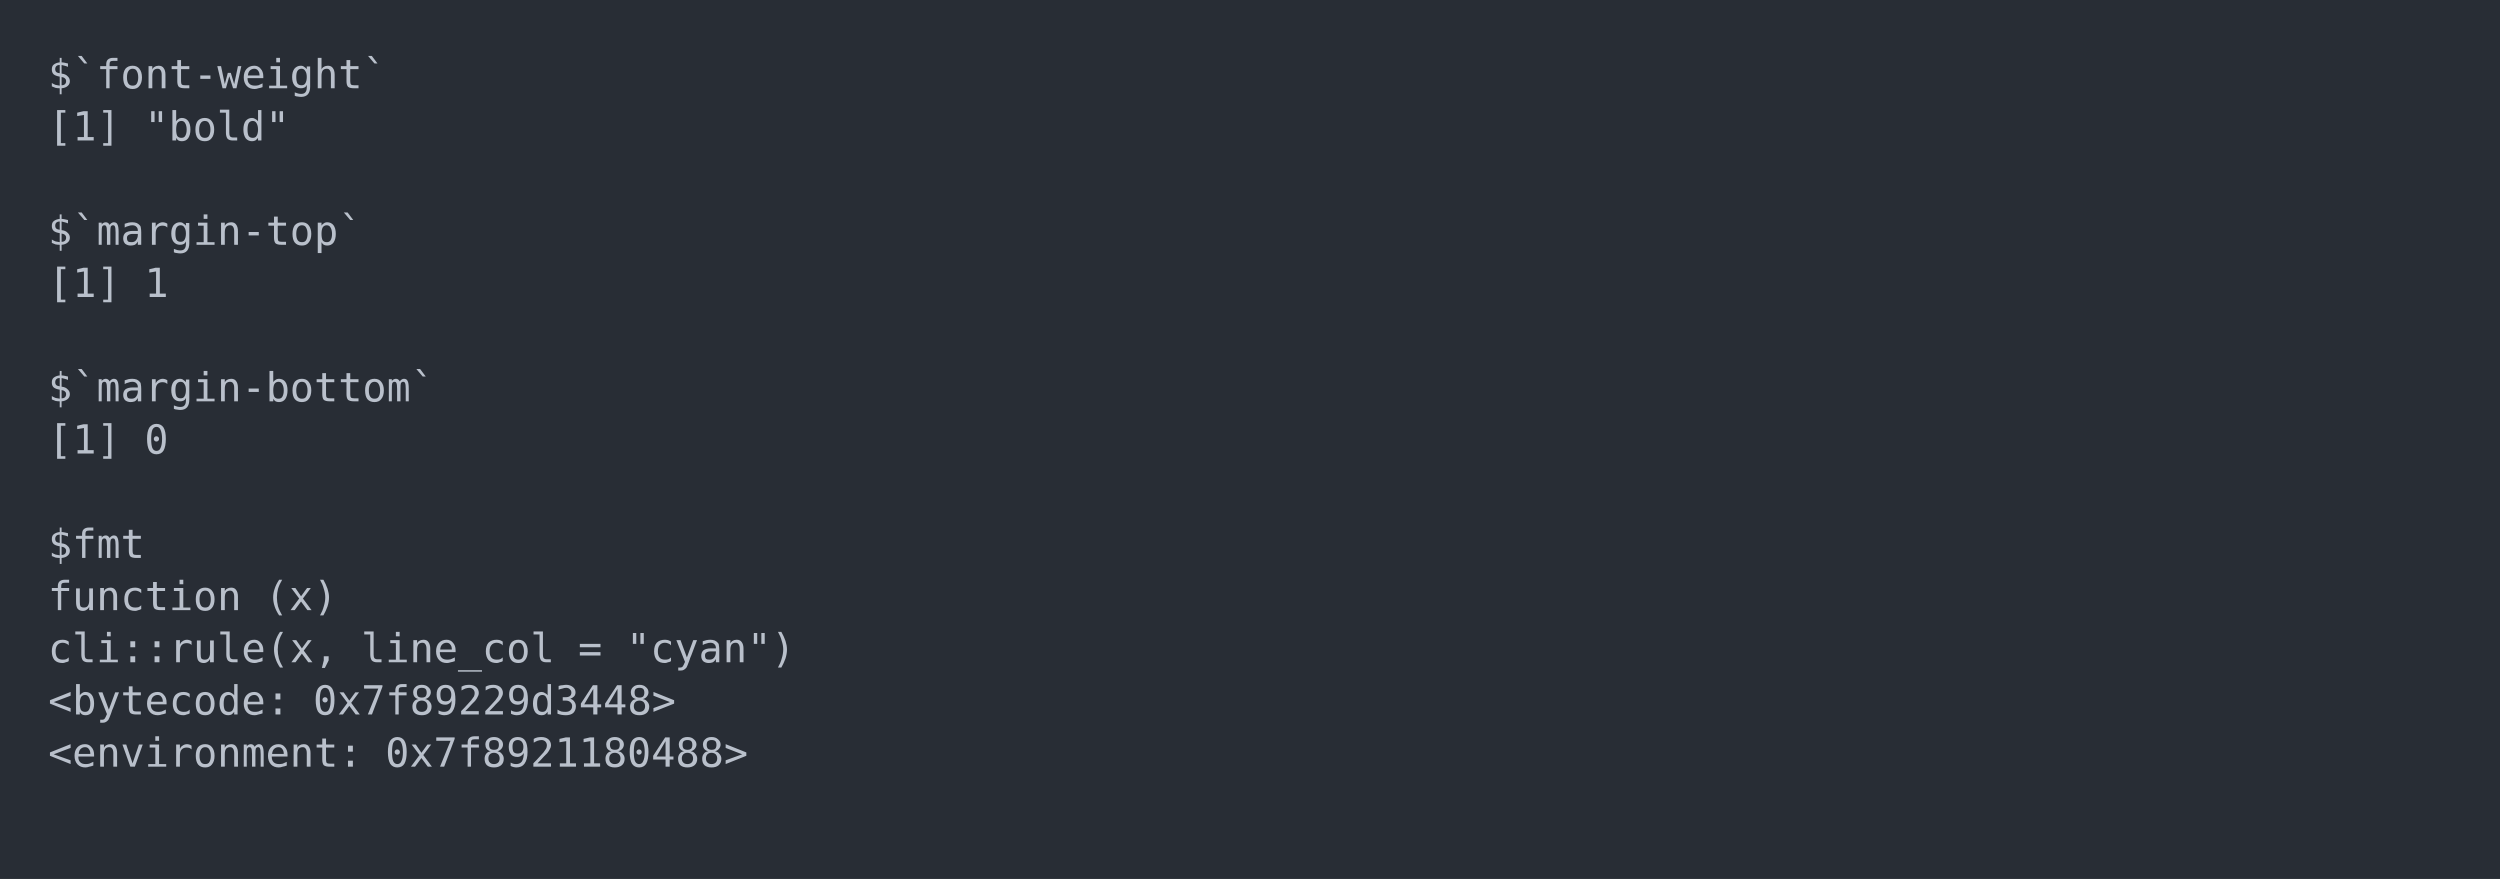
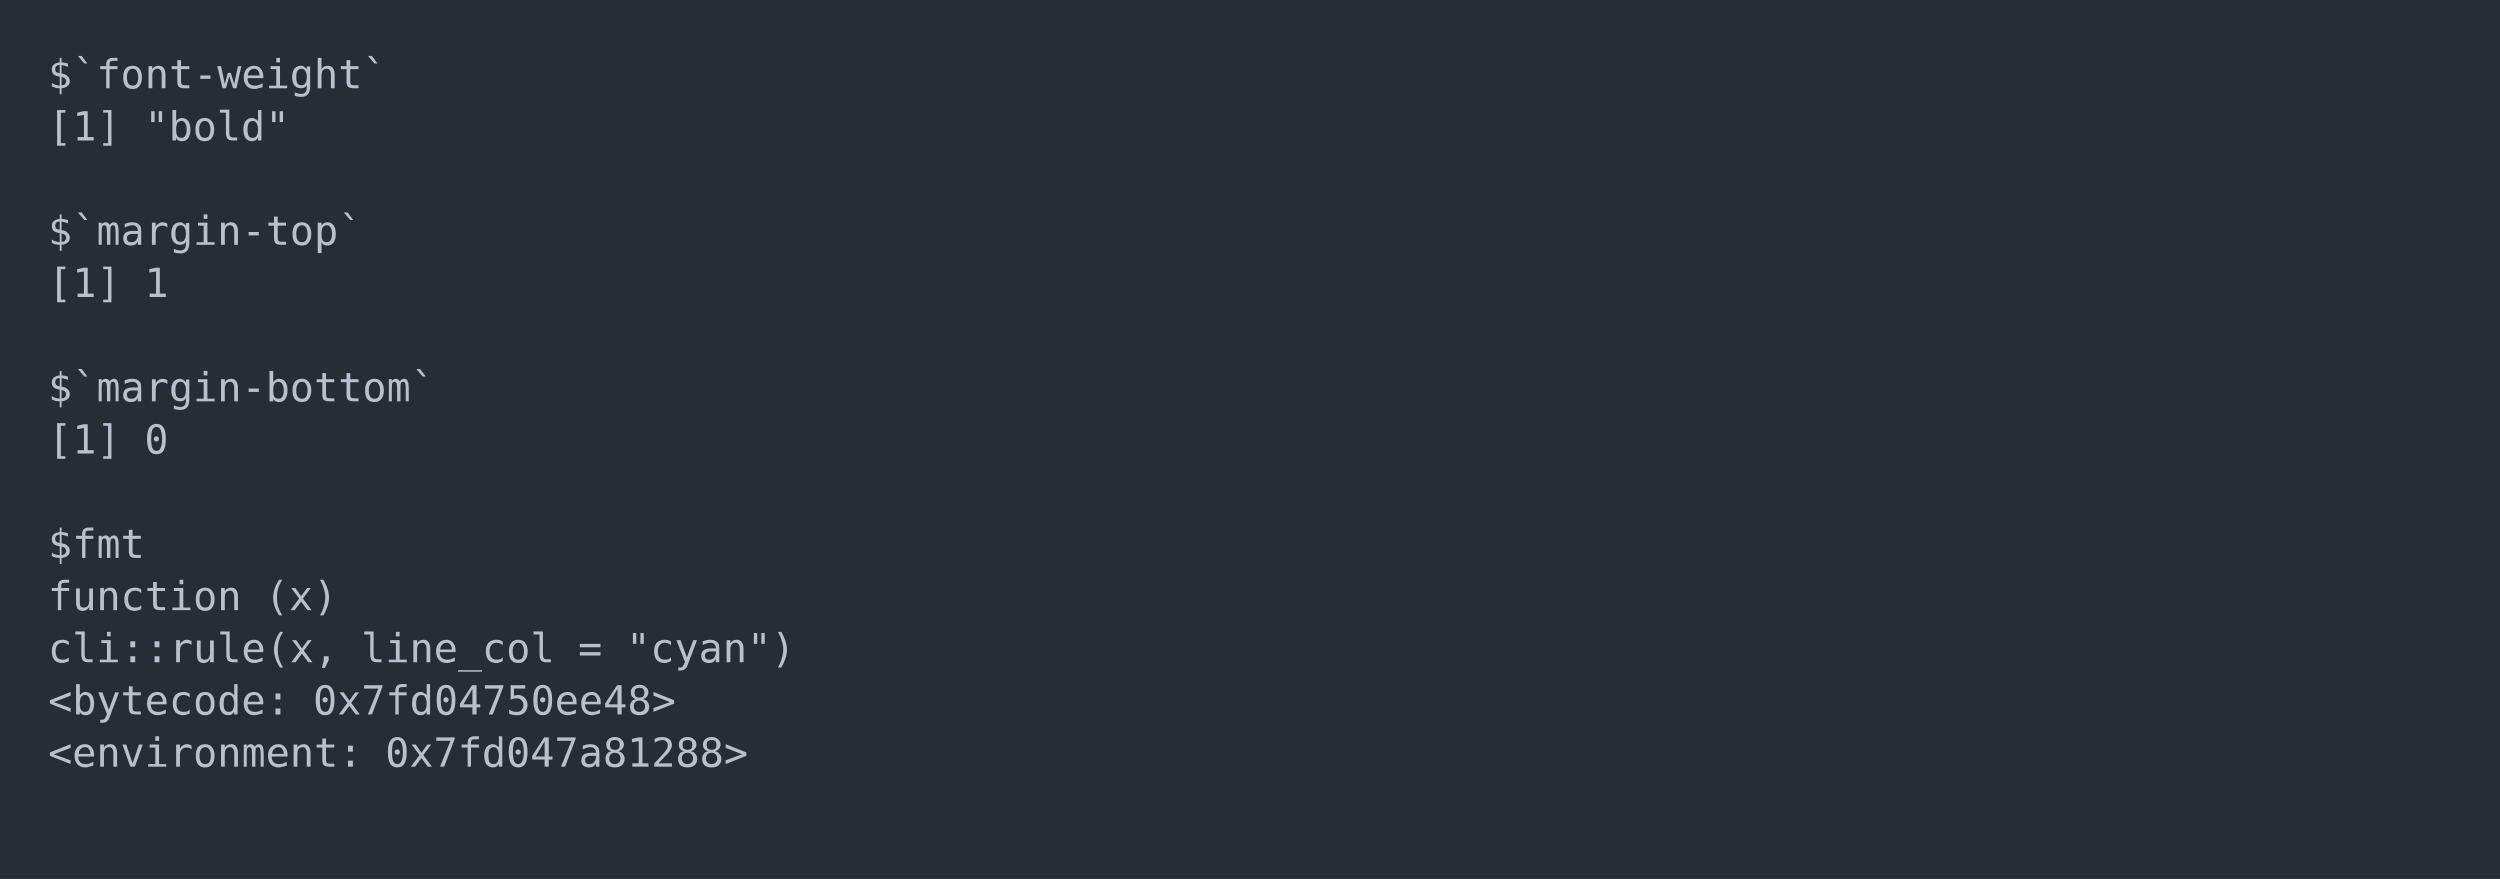
<svg xmlns="http://www.w3.org/2000/svg" xmlns:xlink="http://www.w3.org/1999/xlink" width="1040" height="365.65">
  <rect width="1040" height="365.65" rx="0" ry="0" class="a" />
  <svg height="325.65" viewBox="0 0 100 32.565" width="1000" x="20" y="20">
    <style>.a{fill:rgb(40,45,53)}.b{font-family:'Fira Code',Monaco,Consolas,Menlo,'Bitstream Vera Sans Mono','Powerline Symbols',monospace}.c{fill:transparent}.d{fill:rgb(185,192,203);white-space:pre}</style>
    <g font-family="'Fira Code',Monaco,Consolas,Menlo,'Bitstream Vera Sans Mono','Powerline Symbols',monospace" font-size="1.67" class="b">
      <defs>
        <symbol id="a">
          <rect height="16" width="100" x="0" y="0" class="c" />
        </symbol>
      </defs>
      <rect height="32.565" width="100" class="a" />
      <svg x="0" y="0" width="100">
        <svg x="0">
          <use xlink:href="#a" />
          <text x="0" y="1.67" class="d">$`font-weight`</text>
          <text x="0" y="3.841" class="d">[1]</text>
          <text x="4.008" y="3.841" class="d">"bold"</text>
          <text x="0" y="8.183" class="d">$`margin-top`</text>
          <text x="0" y="10.354" class="d">[1]</text>
          <text x="4.008" y="10.354" class="d">1</text>
          <text x="0" y="14.696" class="d">$`margin-bottom`</text>
          <text x="0" y="16.867" class="d">[1]</text>
          <text x="4.008" y="16.867" class="d">0</text>
          <text x="0" y="21.209" class="d">$fmt</text>
          <text x="0" y="23.38" class="d">function</text>
          <text x="9.018" y="23.38" class="d">(x)</text>
          <text x="0" y="25.551" class="d">cli::rule(x,</text>
          <text x="13.026" y="25.551" class="d">line_col</text>
          <text x="22.044" y="25.551" class="d">=</text>
          <text x="24.048" y="25.551" class="d">"cyan")</text>
          <text x="0" y="27.722" class="d">&lt;bytecode:</text>
-           <text x="11.022" y="27.722" class="d">0x7f89229d3448&gt;</text>
+           <text x="11.022" y="27.722" class="d">0x7fd04750ee48&gt;</text>
          <text x="0" y="29.893" class="d">&lt;environment:</text>
-           <text x="14.028" y="29.893" class="d">0x7f8921180488&gt;</text>
+           <text x="14.028" y="29.893" class="d">0x7fd047a81288&gt;</text>
        </svg>
      </svg>
    </g>
  </svg>
</svg>
